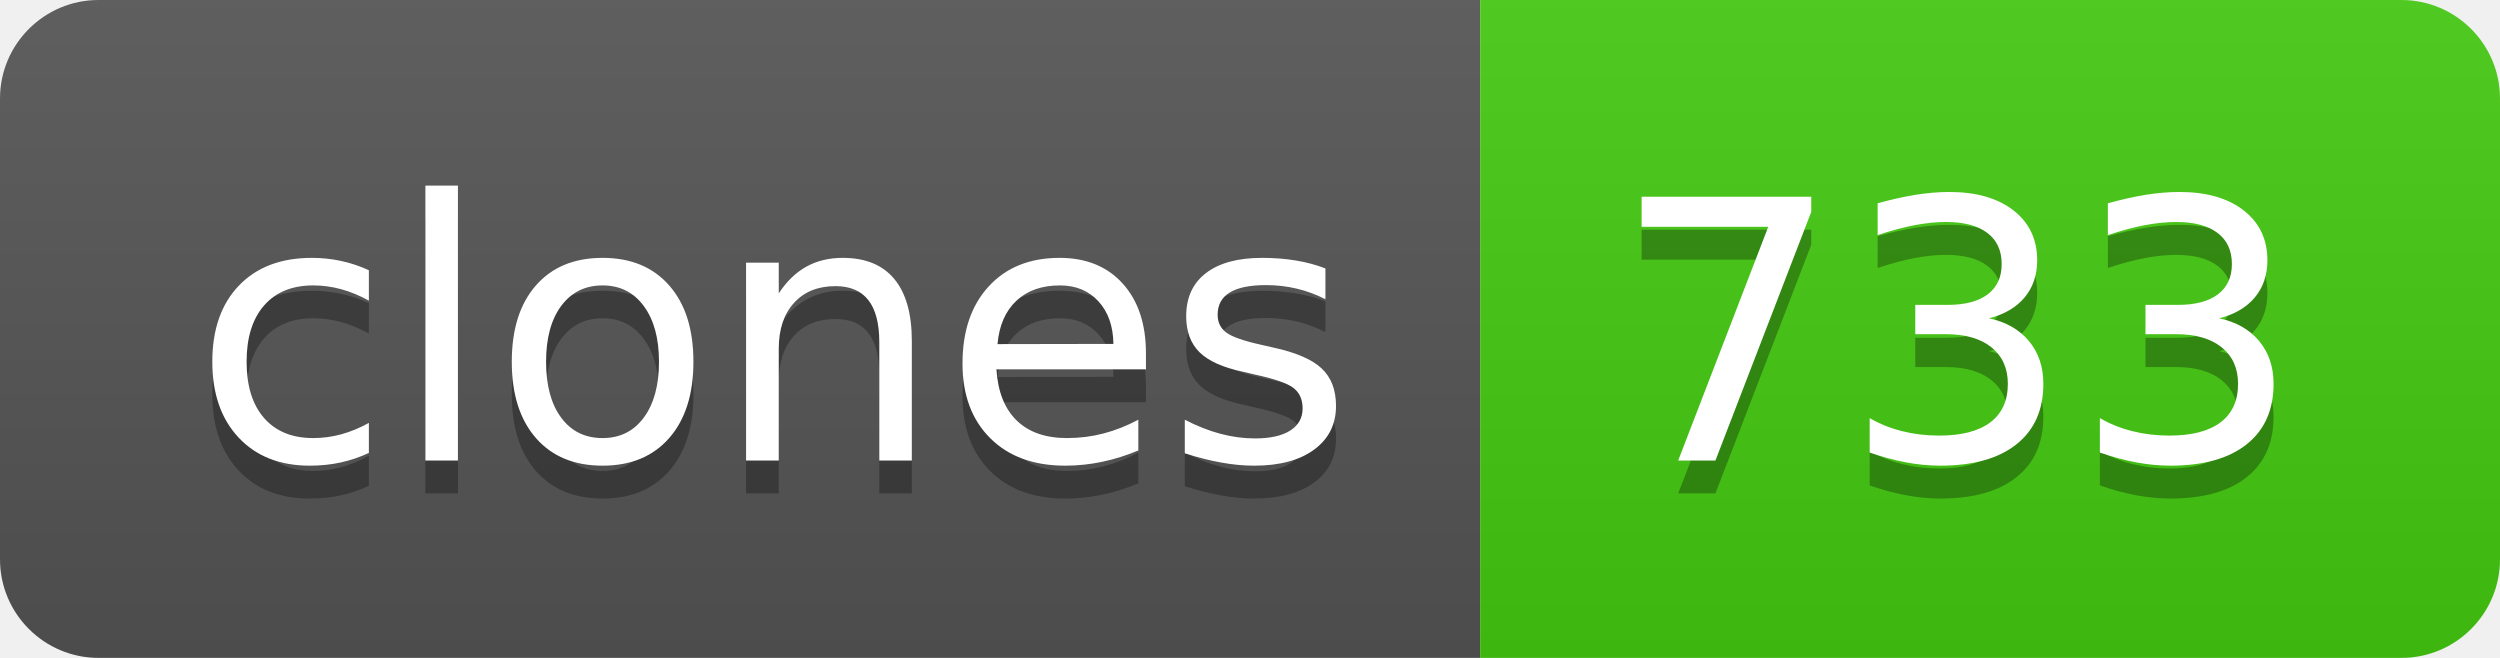
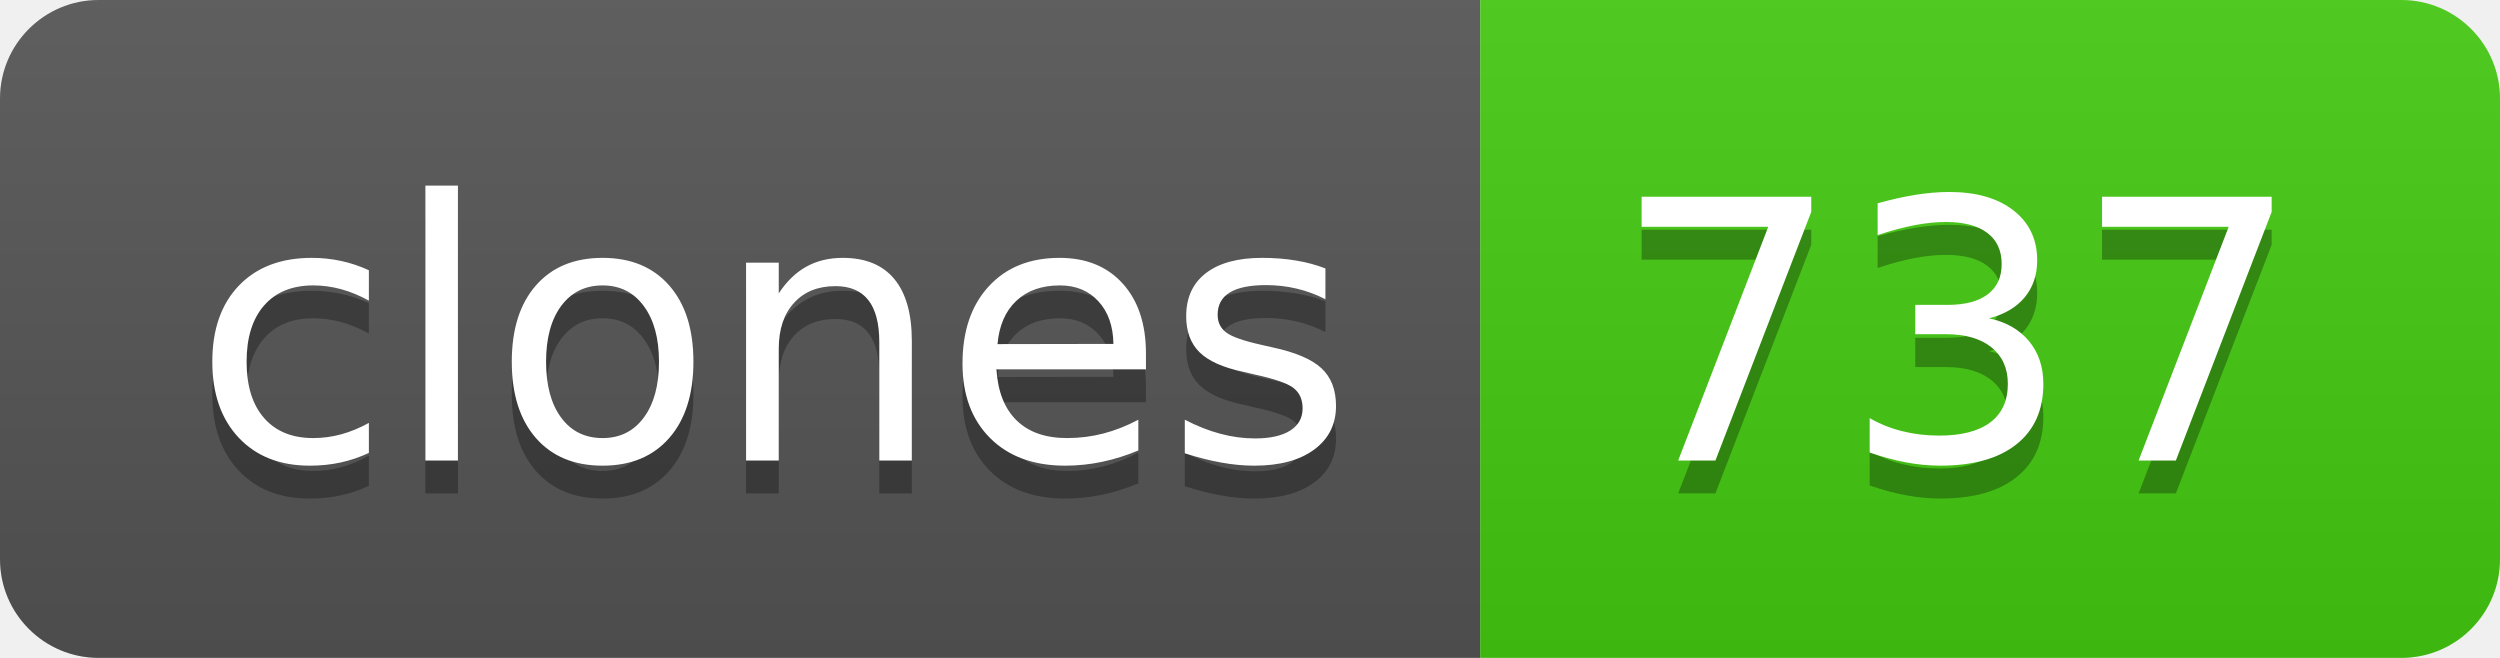
- <svg xmlns="http://www.w3.org/2000/svg" width="76" height="20" role="img" aria-label="clones: 733">
+ <svg xmlns="http://www.w3.org/2000/svg" width="76" height="20" role="img" aria-label="clones: 737">
  <linearGradient id="s" x2="0" y2="100%">
    <stop offset="0" stop-color="#bbb" stop-opacity=".1" />
    <stop offset="1" stop-opacity=".1" />
  </linearGradient>
  <clipPath id="r">
    <rect width="76" height="20" rx="3" fill="#fff" />
  </clipPath>
  <g clip-path="url(#r)">
    <rect width="45" height="20" fill="#555" />
    <rect x="45" width="31" height="20" fill="#4c1" />
    <rect width="76" height="20" fill="url(#s)" />
  </g>
  <g fill="#fff" text-anchor="middle" font-family="Verdana,Geneva,DejaVu Sans,sans-serif" text-rendering="geometricPrecision" font-size="110">
    <text aria-hidden="true" x="235" y="150" fill="#010101" fill-opacity=".3" transform="scale(.1)" textLength="350">clones</text>
    <text x="235" y="140" transform="scale(.1)" fill="#fff" textLength="350">clones</text>
-     <text aria-hidden="true" x="595" y="150" fill="#010101" fill-opacity=".3" transform="scale(.1)" textLength="210">733</text>
-     <text x="595" y="140" transform="scale(.1)" fill="#fff" textLength="210">733</text>
+     <text aria-hidden="true" x="595" y="150" fill="#010101" fill-opacity=".3" transform="scale(.1)" textLength="210">737</text>
+     <text x="595" y="140" transform="scale(.1)" fill="#fff" textLength="210">737</text>
  </g>
</svg>
